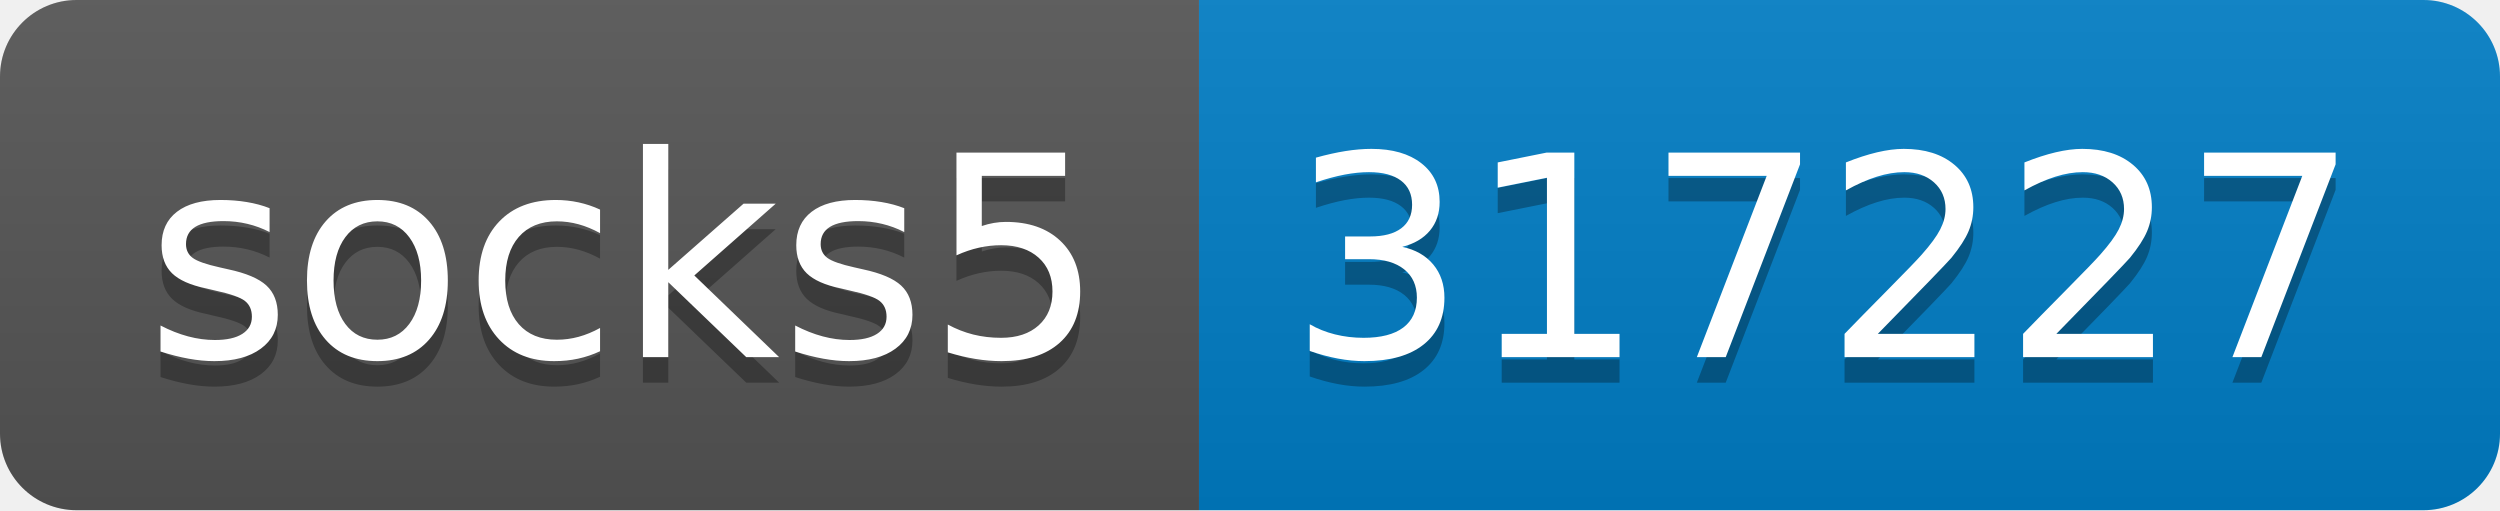
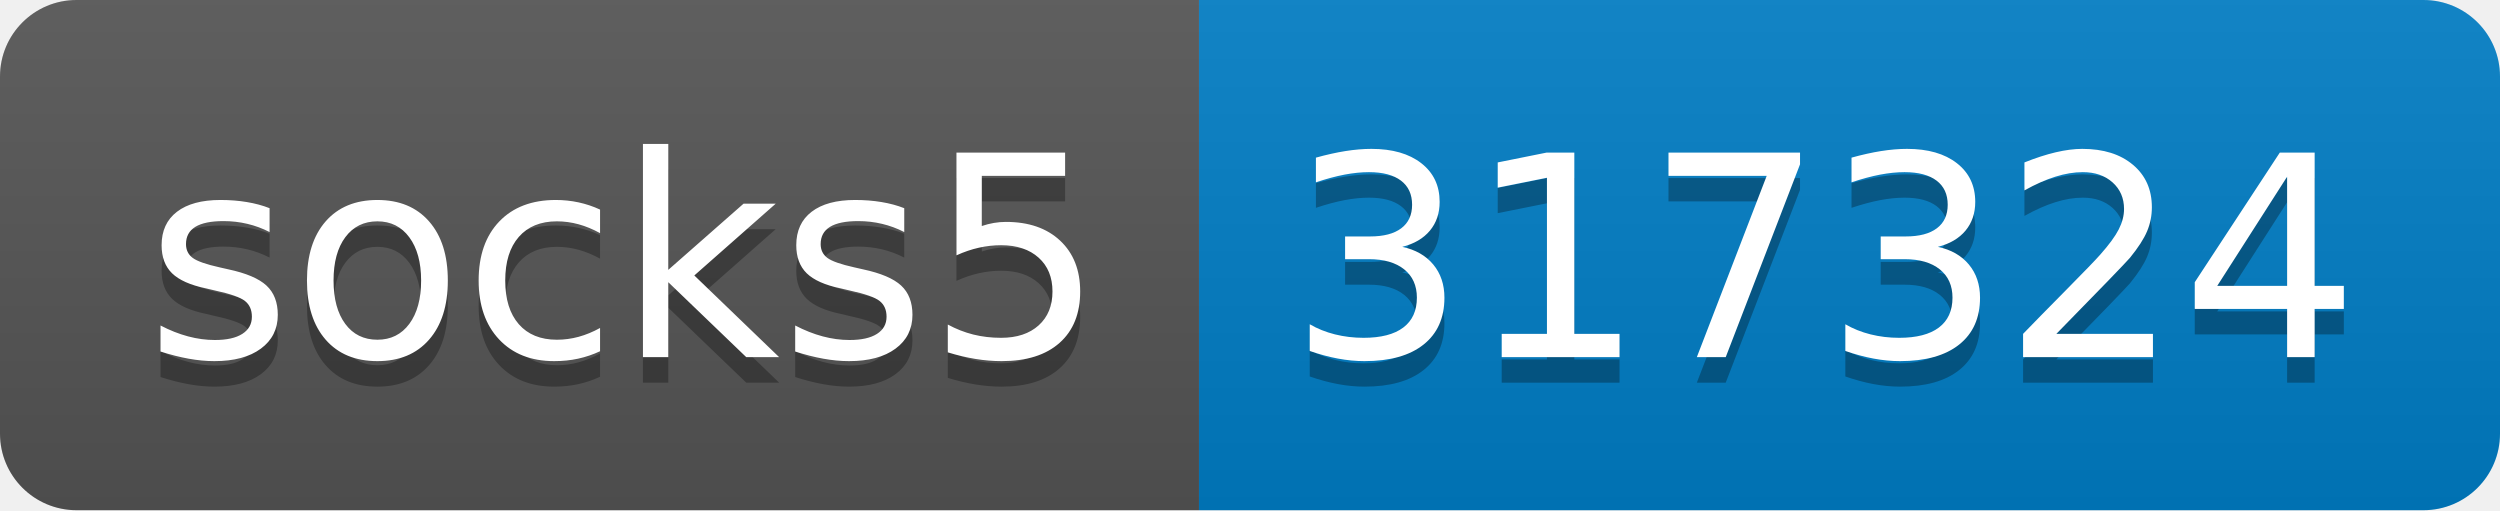
- <svg xmlns="http://www.w3.org/2000/svg" width="98" height="20" role="img" aria-label="socks5: 317227">
+ <svg xmlns="http://www.w3.org/2000/svg" width="98" height="20" role="img" aria-label="socks5: 317324">
  <linearGradient id="s" x2="0" y2="100%">
    <stop offset="0" stop-color="#bbb" stop-opacity=".1" />
    <stop offset="1" stop-opacity=".1" />
  </linearGradient>
  <clipPath id="r">
    <rect width="98" height="20" rx="3" fill="#fff" />
  </clipPath>
  <g clip-path="url(#r)">
    <rect width="47" height="20" fill="#555" />
    <rect x="47" width="51" height="20" fill="#007ec6" />
    <rect width="98" height="20" fill="url(#s)" />
  </g>
  <g fill="#fff" text-anchor="middle" font-family="Verdana,Geneva,DejaVu Sans,sans-serif" text-rendering="geometricPrecision" font-size="110">
    <text aria-hidden="true" x="245" y="150" fill="#010101" fill-opacity=".3" transform="scale(.1)" textLength="370">socks5</text>
    <text x="245" y="140" transform="scale(.1)" fill="#fff" textLength="370">socks5</text>
-     <text aria-hidden="true" x="715" y="150" fill="#010101" fill-opacity=".3" transform="scale(.1)" textLength="410">317227</text>
-     <text x="715" y="140" transform="scale(.1)" fill="#fff" textLength="410">317227</text>
+     <text aria-hidden="true" x="715" y="150" fill="#010101" fill-opacity=".3" transform="scale(.1)" textLength="410">317324</text>
+     <text x="715" y="140" transform="scale(.1)" fill="#fff" textLength="410">317324</text>
  </g>
</svg>
